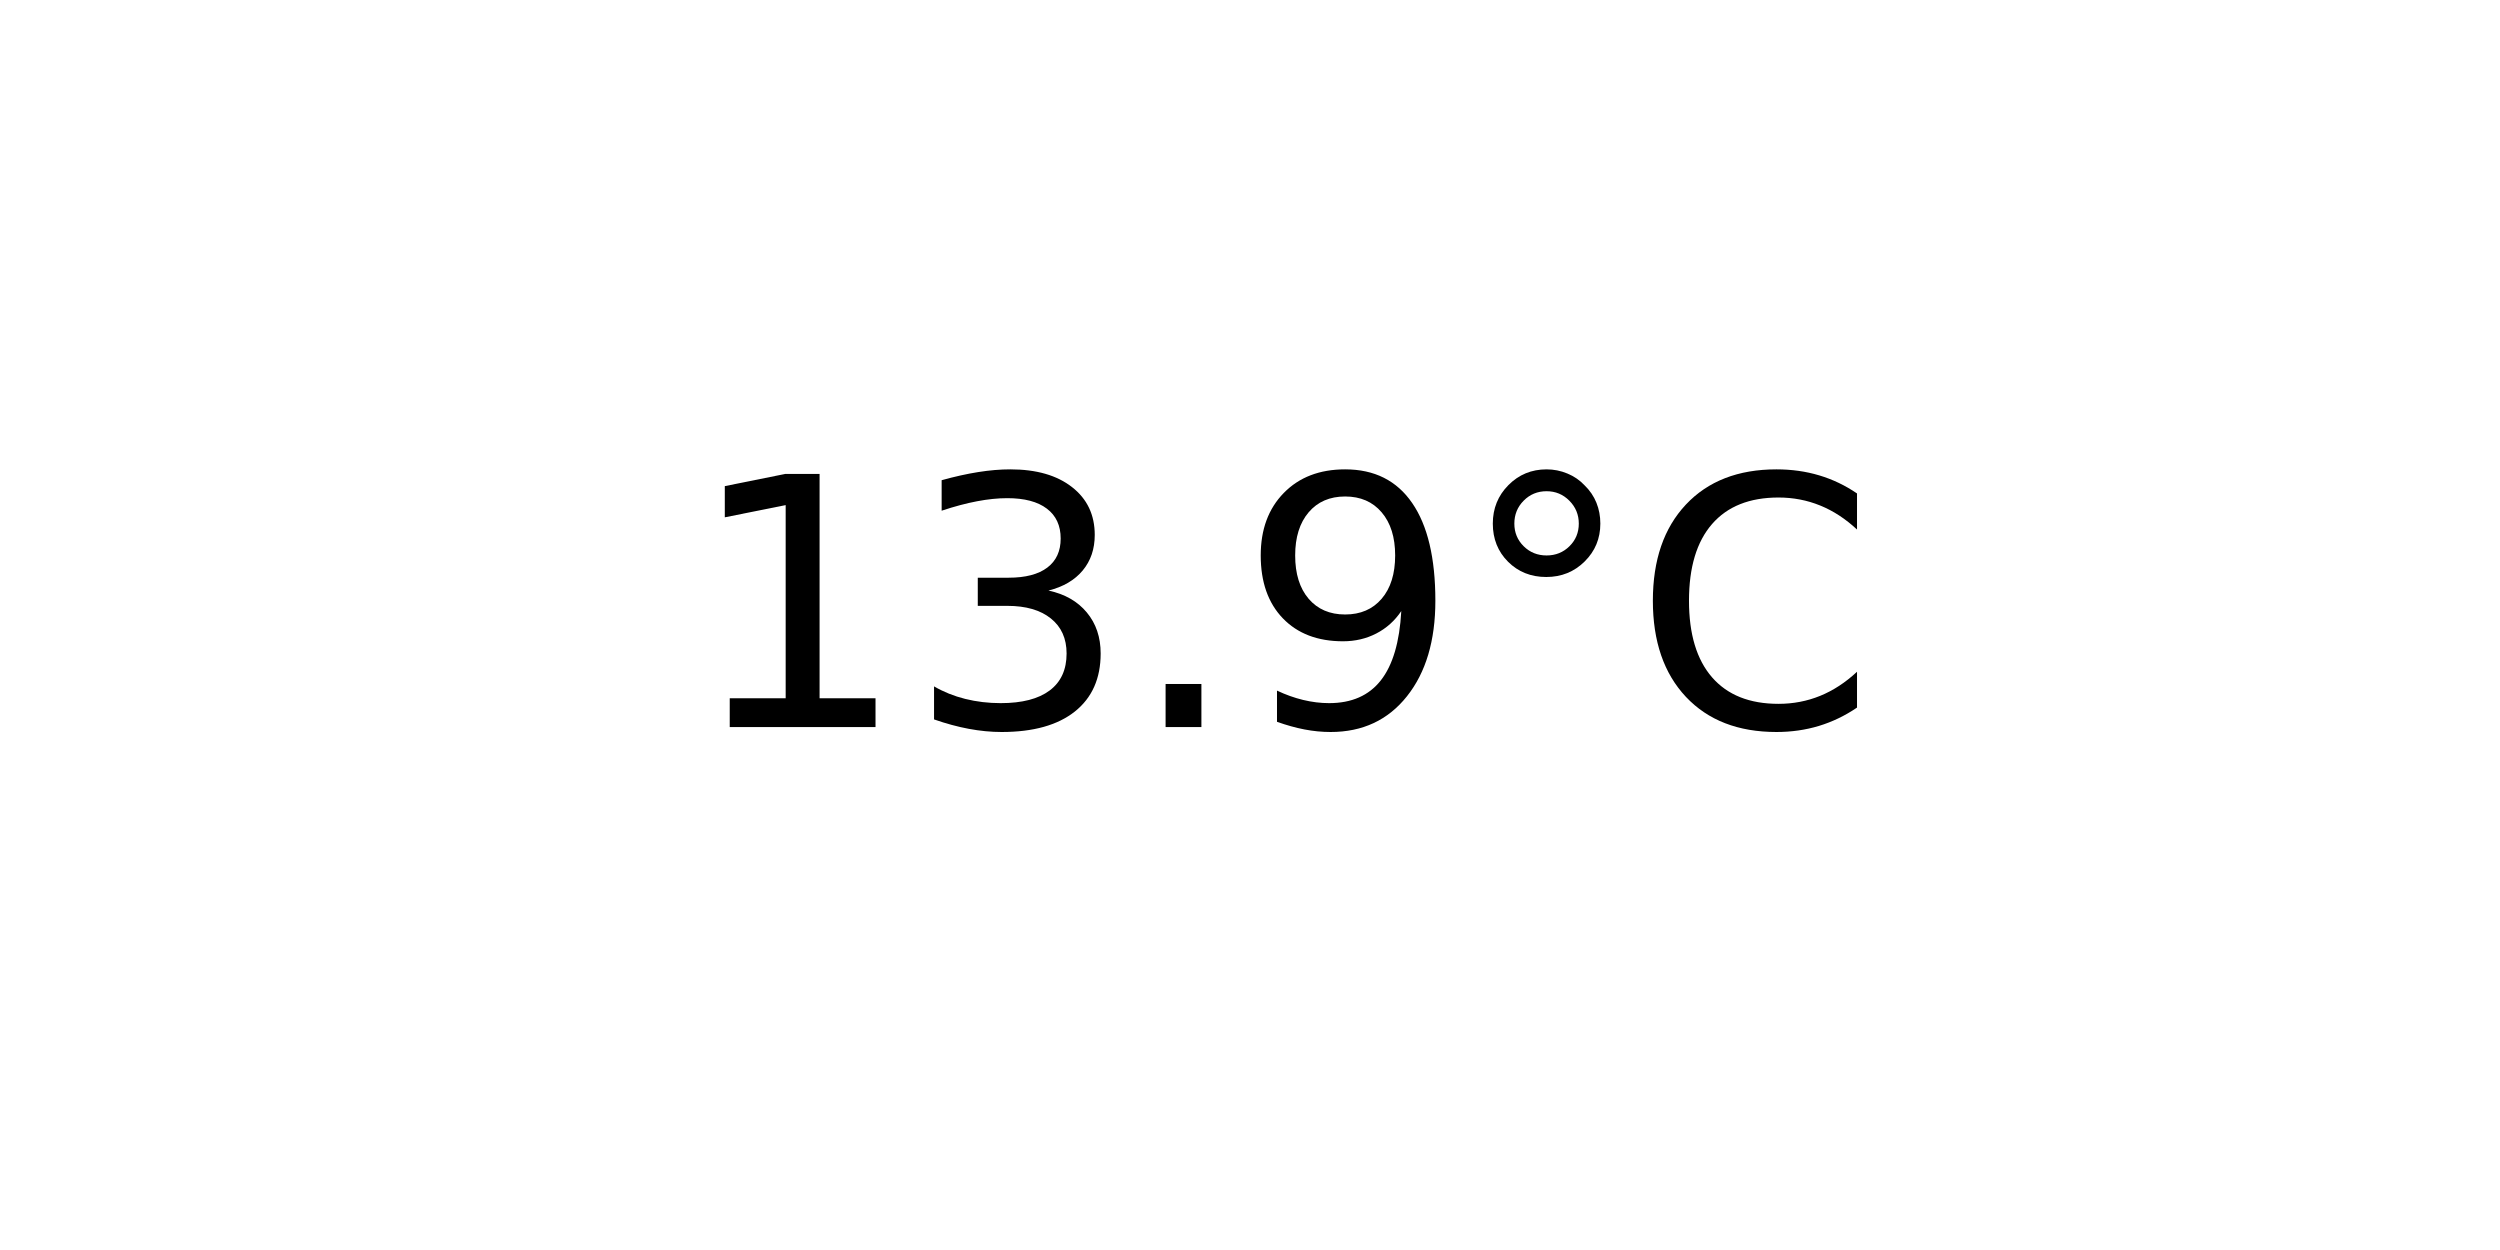
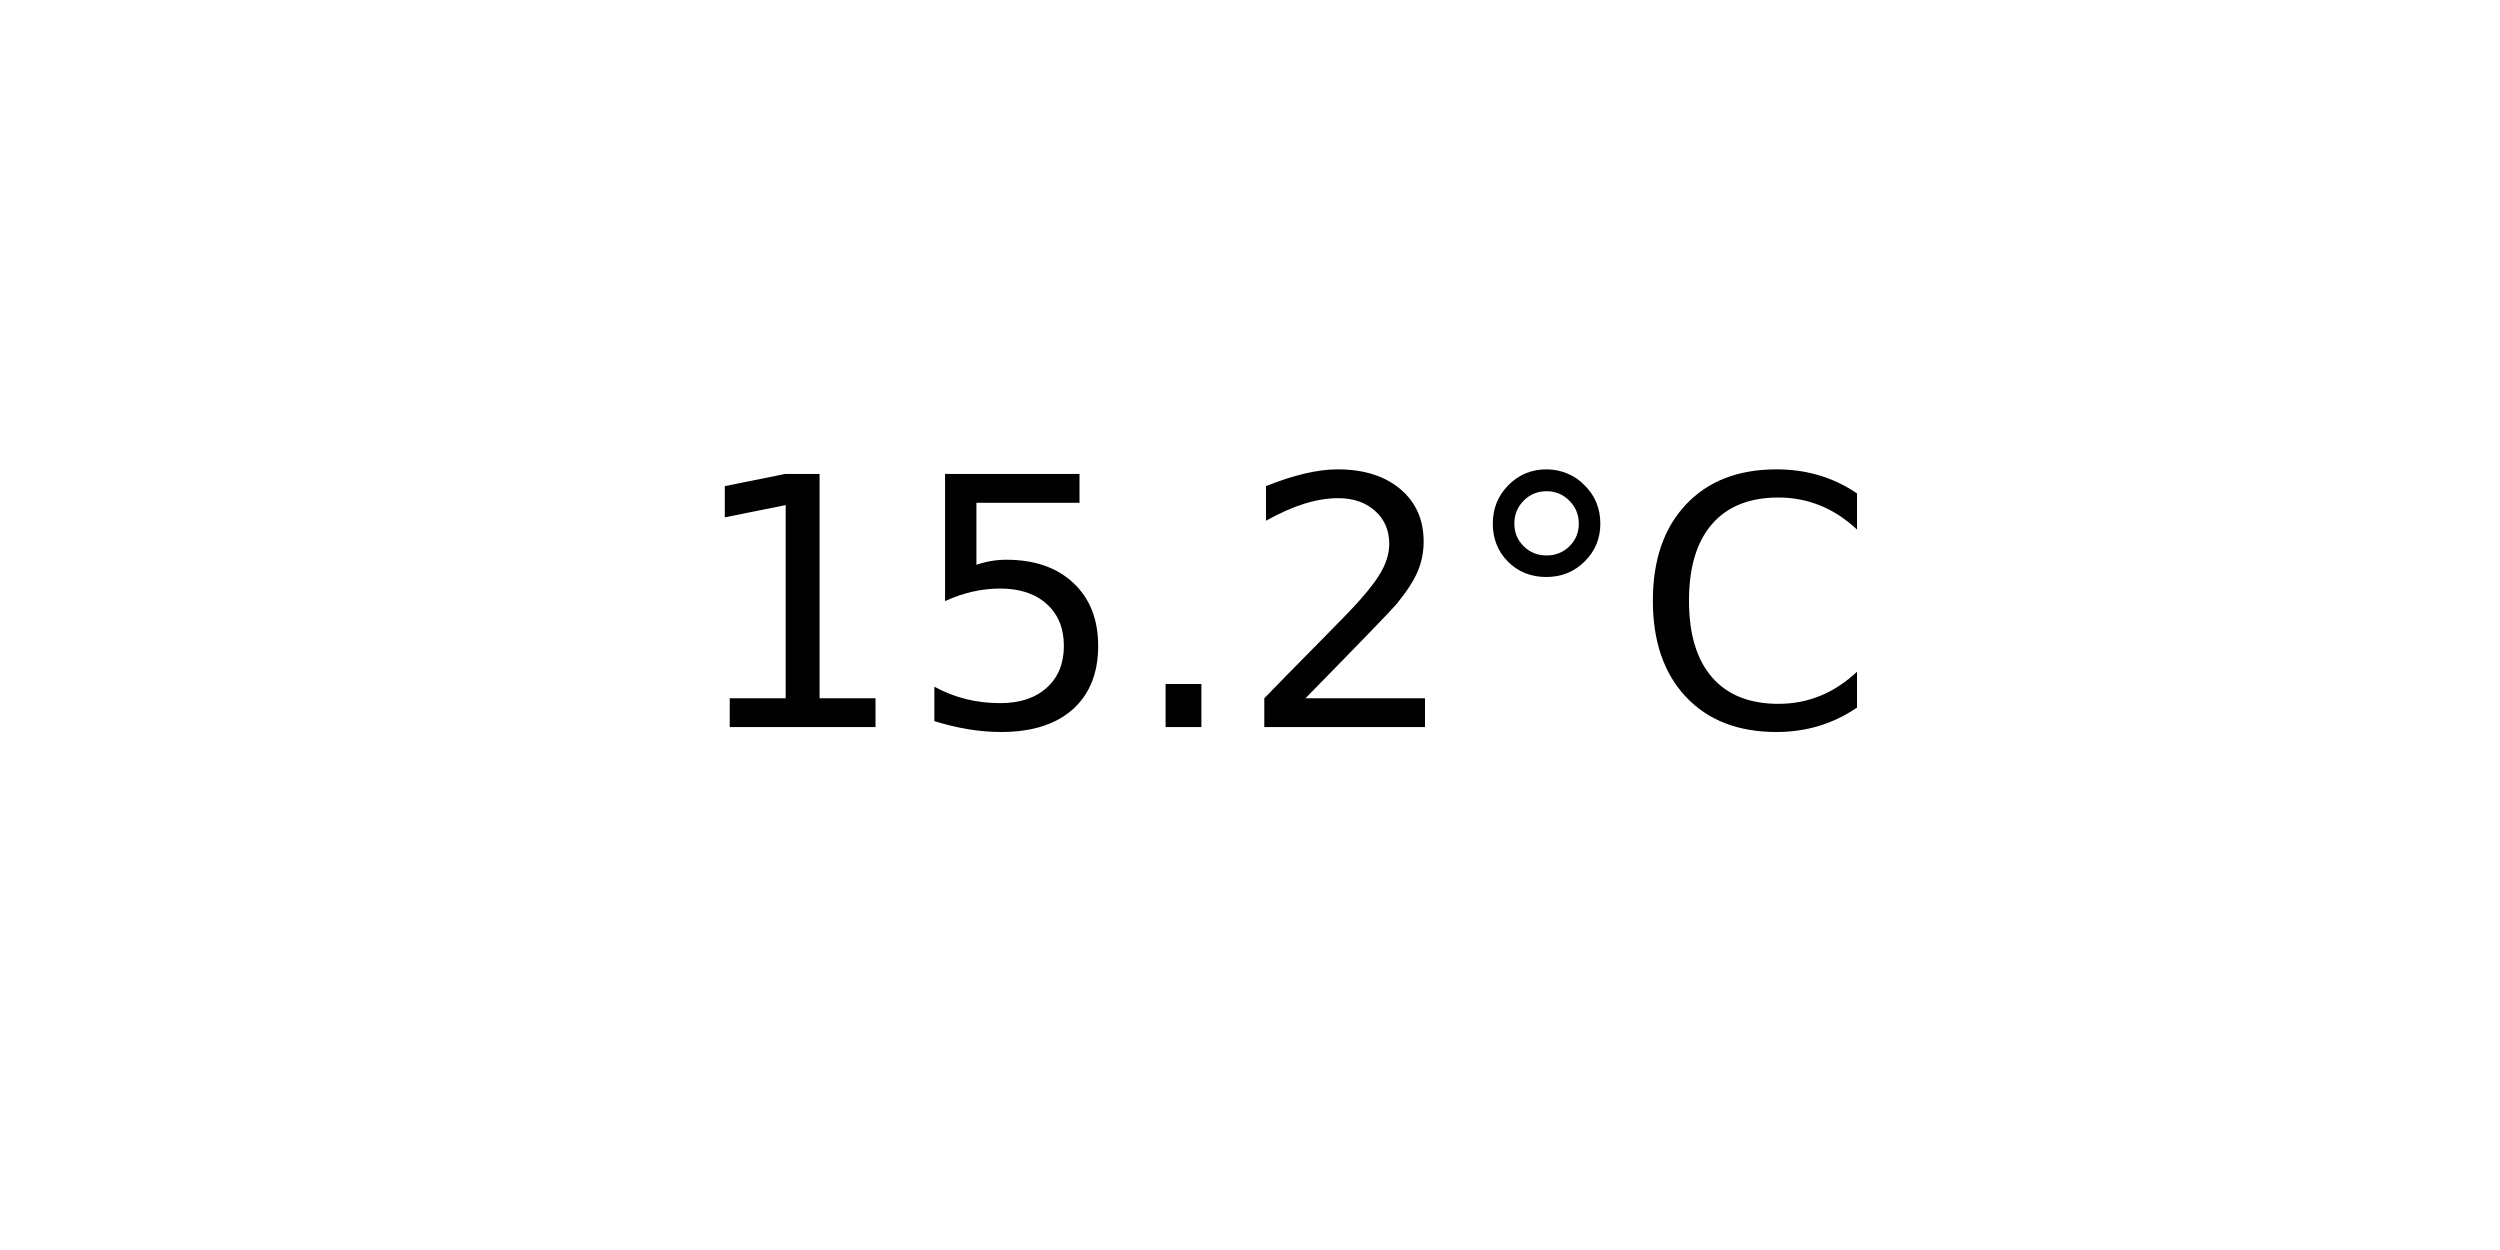
<svg xmlns="http://www.w3.org/2000/svg" xmlns:xlink="http://www.w3.org/1999/xlink" width="72pt" height="36pt" viewBox="0 0 72 36" version="1.1">
  <defs>
    <style type="text/css">*{stroke-linejoin: round; stroke-linecap: butt}</style>
  </defs>
  <g id="figure_1">
    <g id="axes_1">
      <g id="text_1">
        <g transform="translate(19.77578 20.93937) scale(0.1 -0.1)">
          <defs>
            <path id="DejaVuSans-31" d="M 794 531  L 1825 531  L 1825 4091  L 703 3866  L 703 4441  L 1819 4666  L 2450 4666  L 2450 531  L 3481 531  L 3481 0  L 794 0  L 794 531  z " transform="scale(0.015625)" />
-             <path id="DejaVuSans-33" d="M 2597 2516  Q 3050 2419 3304 2112  Q 3559 1806 3559 1356  Q 3559 666 3084 287  Q 2609 -91 1734 -91  Q 1441 -91 1130 -33  Q 819 25 488 141  L 488 750  Q 750 597 1062 519  Q 1375 441 1716 441  Q 2309 441 2620 675  Q 2931 909 2931 1356  Q 2931 1769 2642 2001  Q 2353 2234 1838 2234  L 1294 2234  L 1294 2753  L 1863 2753  Q 2328 2753 2575 2939  Q 2822 3125 2822 3475  Q 2822 3834 2567 4026  Q 2313 4219 1838 4219  Q 1578 4219 1281 4162  Q 984 4106 628 3988  L 628 4550  Q 988 4650 1302 4700  Q 1616 4750 1894 4750  Q 2613 4750 3031 4423  Q 3450 4097 3450 3541  Q 3450 3153 3228 2886  Q 3006 2619 2597 2516  z " transform="scale(0.015625)" />
+             <path id="DejaVuSans-35" d="M 691 4666  L 3169 4666  L 3169 4134  L 1269 4134  L 1269 2991  Q 1406 3038 1543 3061  Q 1681 3084 1819 3084  Q 2600 3084 3056 2656  Q 3513 2228 3513 1497  Q 3513 744 3044 326  Q 2575 -91 1722 -91  Q 1428 -91 1123 -41  Q 819 9 494 109  L 494 744  Q 775 591 1075 516  Q 1375 441 1709 441  Q 2250 441 2565 725  Q 2881 1009 2881 1497  Q 2881 1984 2565 2268  Q 2250 2553 1709 2553  Q 1456 2553 1204 2497  Q 953 2441 691 2322  L 691 4666  z " transform="scale(0.015625)" />
            <path id="DejaVuSans-2e" d="M 684 794  L 1344 794  L 1344 0  L 684 0  L 684 794  z " transform="scale(0.015625)" />
-             <path id="DejaVuSans-39" d="M 703 97  L 703 672  Q 941 559 1184 500  Q 1428 441 1663 441  Q 2288 441 2617 861  Q 2947 1281 2994 2138  Q 2813 1869 2534 1725  Q 2256 1581 1919 1581  Q 1219 1581 811 2004  Q 403 2428 403 3163  Q 403 3881 828 4315  Q 1253 4750 1959 4750  Q 2769 4750 3195 4129  Q 3622 3509 3622 2328  Q 3622 1225 3098 567  Q 2575 -91 1691 -91  Q 1453 -91 1209 -44  Q 966 3 703 97  z M 1959 2075  Q 2384 2075 2632 2365  Q 2881 2656 2881 3163  Q 2881 3666 2632 3958  Q 2384 4250 1959 4250  Q 1534 4250 1286 3958  Q 1038 3666 1038 3163  Q 1038 2656 1286 2365  Q 1534 2075 1959 2075  z " transform="scale(0.015625)" />
+             <path id="DejaVuSans-32" d="M 1228 531  L 3431 531  L 3431 0  L 469 0  L 469 531  Q 828 903 1448 1529  Q 2069 2156 2228 2338  Q 2531 2678 2651 2914  Q 2772 3150 2772 3378  Q 2772 3750 2511 3984  Q 2250 4219 1831 4219  Q 1534 4219 1204 4116  Q 875 4013 500 3803  L 500 4441  Q 881 4594 1212 4672  Q 1544 4750 1819 4750  Q 2544 4750 2975 4387  Q 3406 4025 3406 3419  Q 3406 3131 3298 2873  Q 3191 2616 2906 2266  Q 2828 2175 2409 1742  Q 1991 1309 1228 531  z " transform="scale(0.015625)" />
            <path id="DejaVuSans-b0" d="M 1600 4347  Q 1350 4347 1178 4173  Q 1006 4000 1006 3750  Q 1006 3503 1178 3333  Q 1350 3163 1600 3163  Q 1850 3163 2022 3333  Q 2194 3503 2194 3750  Q 2194 3997 2020 4172  Q 1847 4347 1600 4347  z M 1600 4750  Q 1800 4750 1984 4673  Q 2169 4597 2303 4453  Q 2447 4313 2519 4134  Q 2591 3956 2591 3750  Q 2591 3338 2302 3052  Q 2013 2766 1594 2766  Q 1172 2766 890 3047  Q 609 3328 609 3750  Q 609 4169 896 4459  Q 1184 4750 1600 4750  z " transform="scale(0.015625)" />
            <path id="DejaVuSans-43" d="M 4122 4306  L 4122 3641  Q 3803 3938 3442 4084  Q 3081 4231 2675 4231  Q 1875 4231 1450 3742  Q 1025 3253 1025 2328  Q 1025 1406 1450 917  Q 1875 428 2675 428  Q 3081 428 3442 575  Q 3803 722 4122 1019  L 4122 359  Q 3791 134 3420 21  Q 3050 -91 2638 -91  Q 1578 -91 968 557  Q 359 1206 359 2328  Q 359 3453 968 4101  Q 1578 4750 2638 4750  Q 3056 4750 3426 4639  Q 3797 4528 4122 4306  z " transform="scale(0.015625)" />
          </defs>
          <use xlink:href="#DejaVuSans-31" />
-           <use xlink:href="#DejaVuSans-33" x="63.623" />
+           <use xlink:href="#DejaVuSans-35" x="63.623" />
          <use xlink:href="#DejaVuSans-2e" x="127.246" />
-           <use xlink:href="#DejaVuSans-39" x="159.033" />
+           <use xlink:href="#DejaVuSans-32" x="159.033" />
          <use xlink:href="#DejaVuSans-b0" x="222.656" />
          <use xlink:href="#DejaVuSans-43" x="272.656" />
        </g>
      </g>
    </g>
  </g>
</svg>
